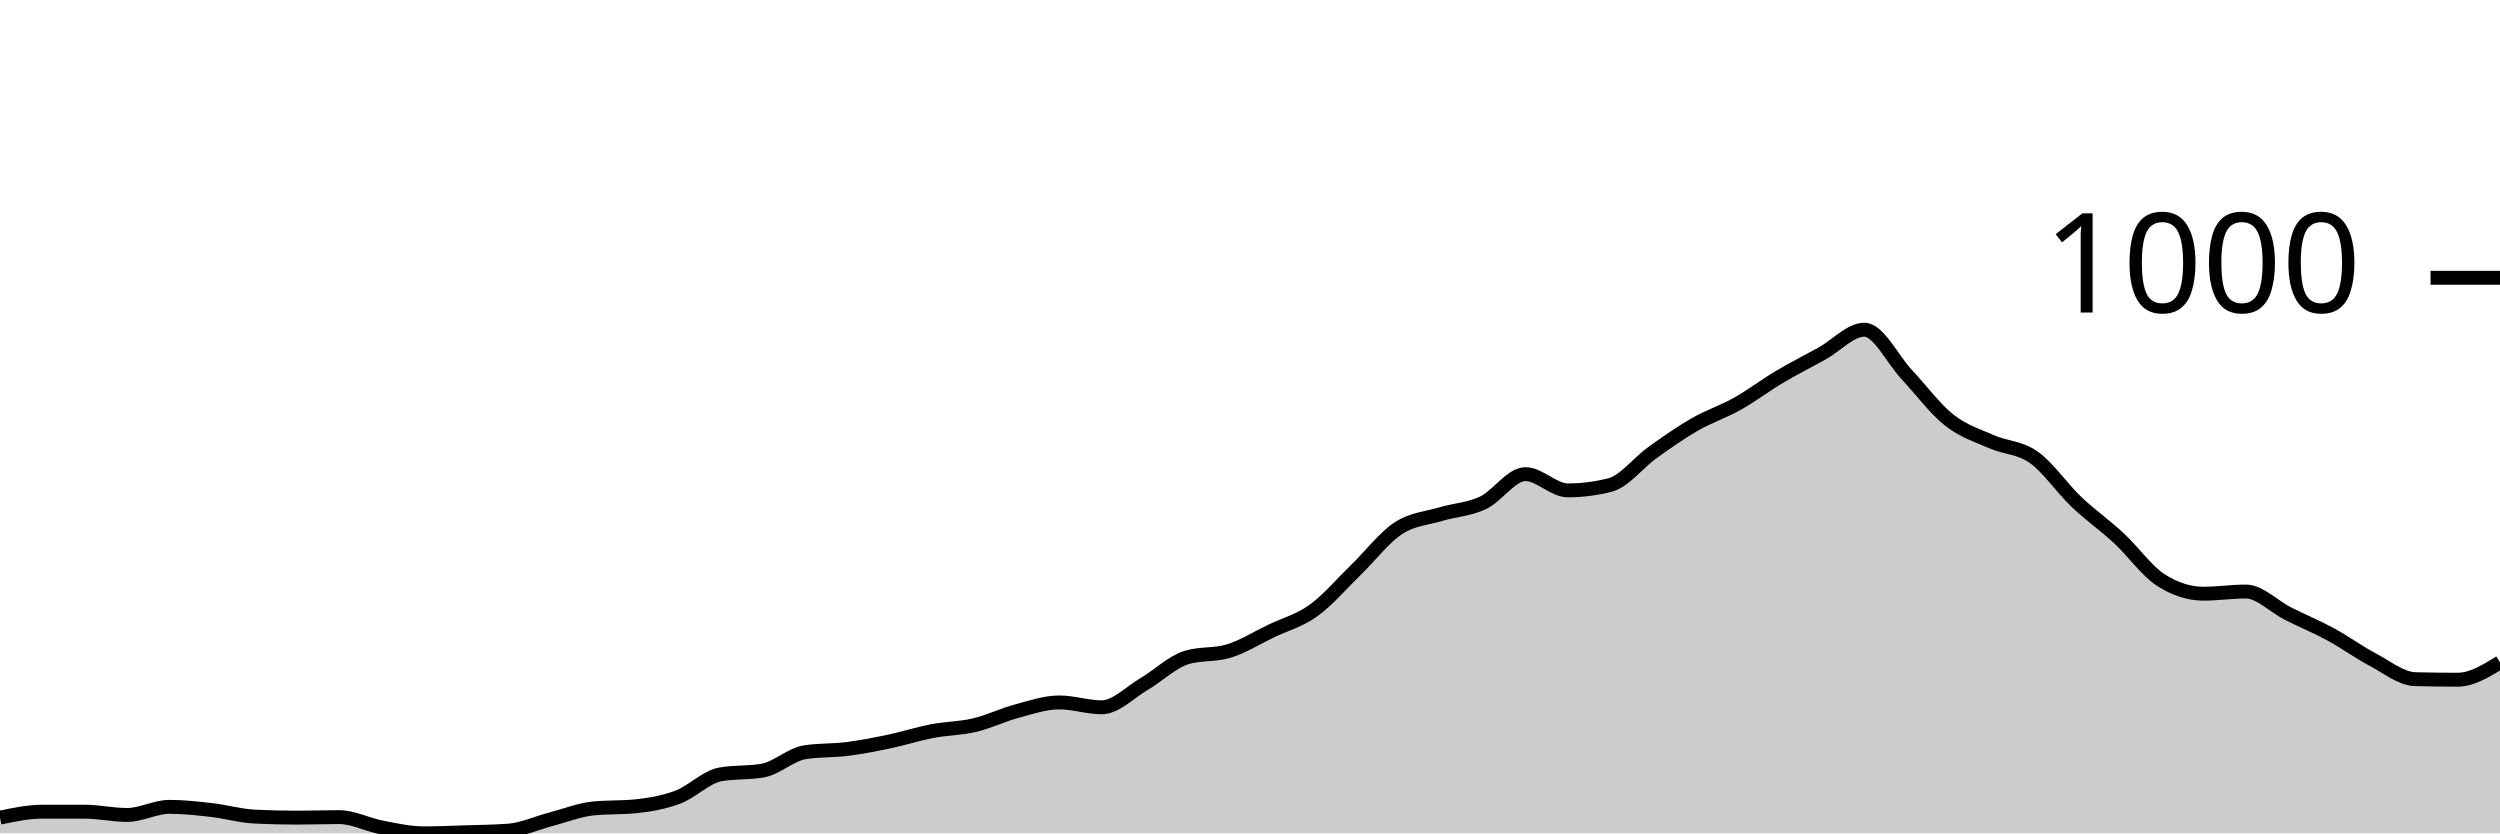
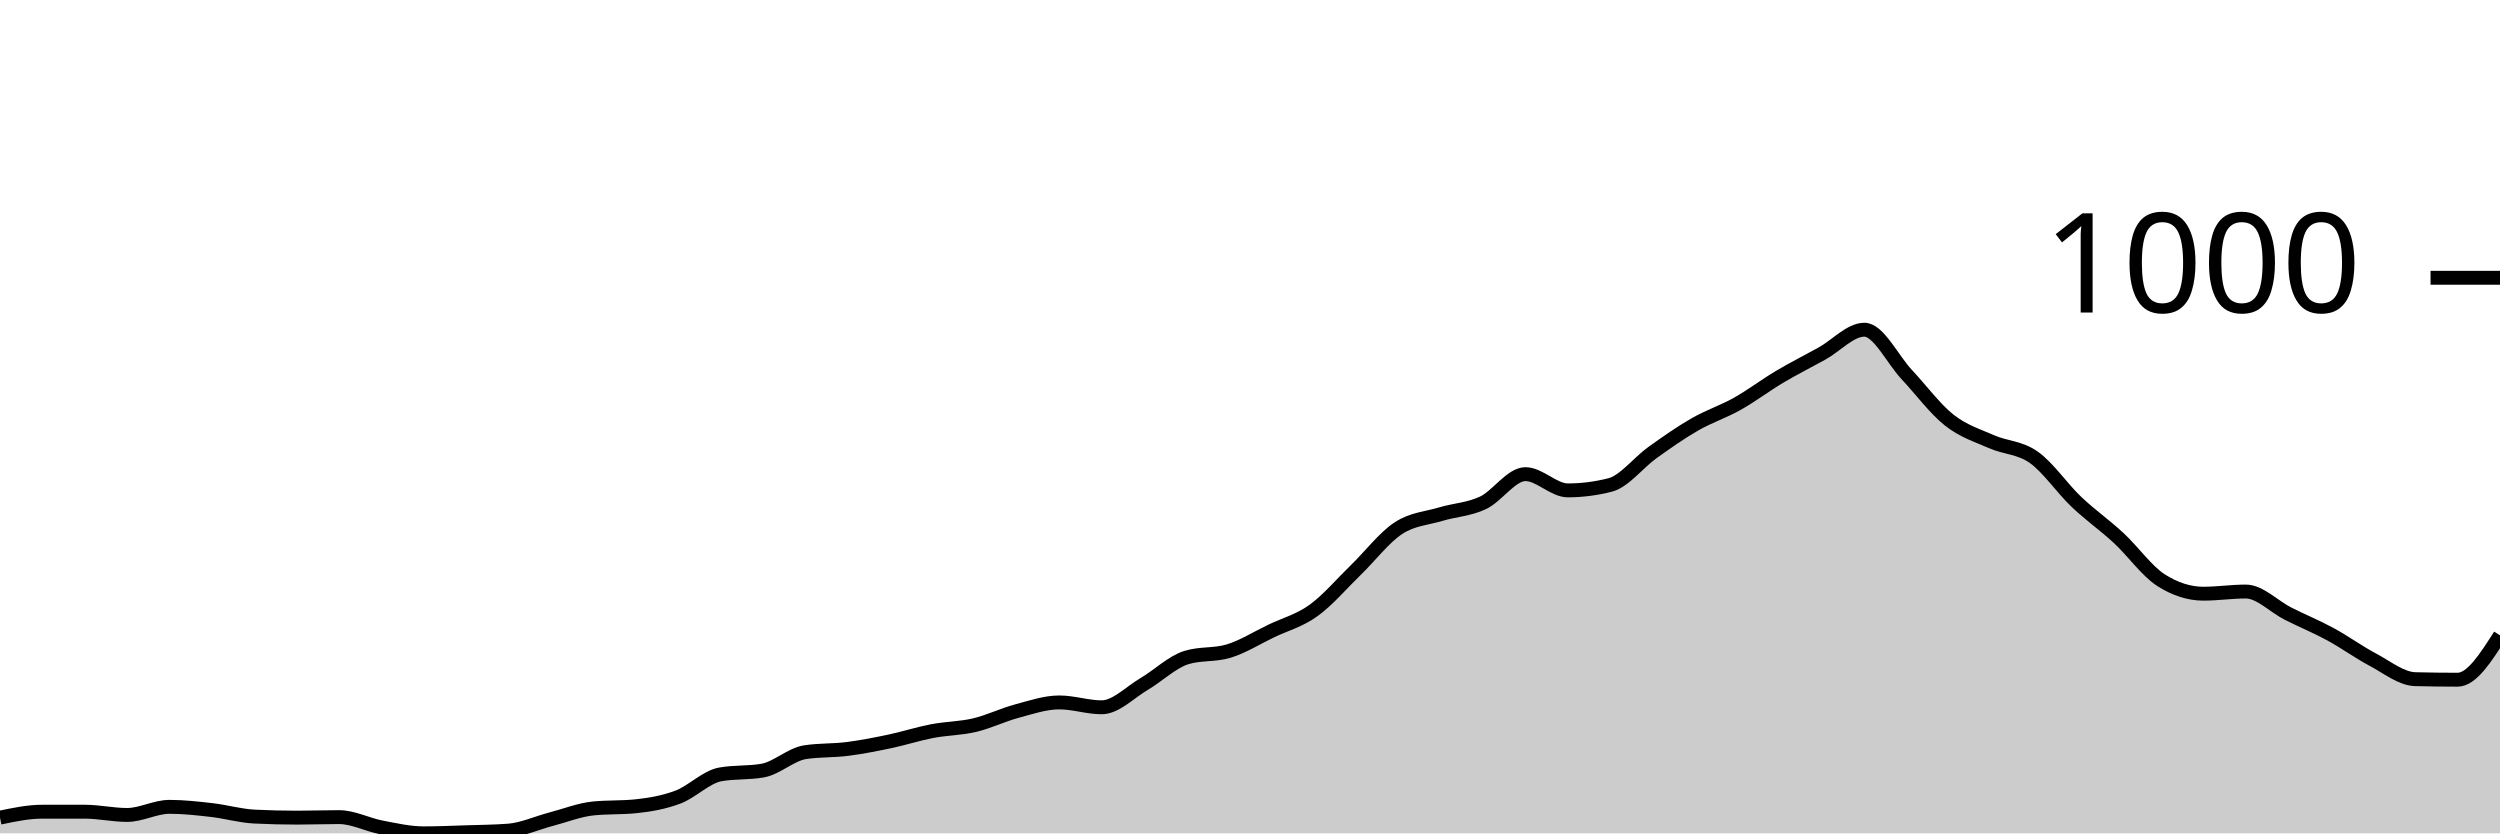
<svg xmlns="http://www.w3.org/2000/svg" viewBox="0 0 180 60">
  <g transform="translate(0,20)">
-     <path class="area" fill="rgba(0, 0, 0, 0.2)" d="M0,38.87C1.017,38.656,2.034,38.442,3.051,38.442C4.068,38.442,5.085,38.442,6.102,38.442C7.119,38.442,8.136,38.676,9.153,38.676C10.169,38.676,11.186,38.092,12.203,38.092C13.22,38.092,14.237,38.208,15.254,38.325C16.271,38.442,17.288,38.741,18.305,38.793C19.322,38.845,20.339,38.87,21.356,38.87C22.373,38.87,23.39,38.832,24.407,38.832C25.424,38.832,26.441,39.377,27.458,39.572C28.475,39.766,29.492,40,30.508,40C31.525,40,32.542,39.955,33.559,39.922C34.576,39.89,35.593,39.883,36.61,39.805C37.627,39.727,38.644,39.253,39.661,38.987C40.678,38.721,41.695,38.312,42.712,38.208C43.729,38.105,44.746,38.156,45.763,38.053C46.78,37.949,47.797,37.773,48.814,37.39C49.831,37.007,50.847,35.936,51.864,35.755C52.881,35.573,53.898,35.664,54.915,35.482C55.932,35.3,56.949,34.314,57.966,34.158C58.983,34.002,60,34.054,61.017,33.924C62.034,33.794,63.051,33.593,64.068,33.379C65.085,33.165,66.102,32.833,67.119,32.639C68.136,32.444,69.153,32.451,70.169,32.21C71.186,31.97,72.203,31.47,73.22,31.198C74.237,30.925,75.254,30.574,76.271,30.574C77.288,30.574,78.305,30.925,79.322,30.925C80.339,30.925,81.356,29.847,82.373,29.25C83.39,28.653,84.407,27.653,85.424,27.342C86.441,27.03,87.458,27.186,88.475,26.874C89.492,26.563,90.508,25.92,91.525,25.433C92.542,24.946,93.559,24.687,94.576,23.953C95.593,23.22,96.61,22.019,97.627,21.032C98.644,20.045,99.661,18.702,100.678,18.033C101.695,17.364,102.712,17.326,103.729,17.02C104.746,16.715,105.763,16.683,106.78,16.203C107.797,15.722,108.814,14.138,109.831,14.138C110.847,14.138,111.864,15.307,112.881,15.307C113.898,15.307,114.915,15.177,115.932,14.917C116.949,14.658,117.966,13.307,118.983,12.58C120,11.853,121.017,11.139,122.034,10.555C123.051,9.971,124.068,9.646,125.085,9.075C126.102,8.504,127.119,7.731,128.136,7.128C129.153,6.524,130.169,6.018,131.186,5.453C132.203,4.888,133.22,3.739,134.237,3.739C135.254,3.739,136.271,5.888,137.288,6.972C138.305,8.056,139.322,9.438,140.339,10.243C141.356,11.048,142.373,11.353,143.39,11.801C144.407,12.249,145.424,12.21,146.441,12.931C147.458,13.651,148.475,15.157,149.492,16.125C150.508,17.092,151.525,17.793,152.542,18.734C153.559,19.675,154.576,21.123,155.593,21.772C156.61,22.421,157.627,22.746,158.644,22.746C159.661,22.746,160.678,22.59,161.695,22.59C162.712,22.59,163.729,23.674,164.746,24.187C165.763,24.7,166.78,25.115,167.797,25.667C168.814,26.219,169.831,26.959,170.847,27.498C171.864,28.036,172.881,28.874,173.898,28.9C174.915,28.926,175.932,28.939,176.949,28.939C177.966,28.939,178.983,28.315,180,27.692L180,40C178.983,40,177.966,40,176.949,40C175.932,40,174.915,40,173.898,40C172.881,40,171.864,40,170.847,40C169.831,40,168.814,40,167.797,40C166.78,40,165.763,40,164.746,40C163.729,40,162.712,40,161.695,40C160.678,40,159.661,40,158.644,40C157.627,40,156.61,40,155.593,40C154.576,40,153.559,40,152.542,40C151.525,40,150.508,40,149.492,40C148.475,40,147.458,40,146.441,40C145.424,40,144.407,40,143.39,40C142.373,40,141.356,40,140.339,40C139.322,40,138.305,40,137.288,40C136.271,40,135.254,40,134.237,40C133.22,40,132.203,40,131.186,40C130.169,40,129.153,40,128.136,40C127.119,40,126.102,40,125.085,40C124.068,40,123.051,40,122.034,40C121.017,40,120,40,118.983,40C117.966,40,116.949,40,115.932,40C114.915,40,113.898,40,112.881,40C111.864,40,110.847,40,109.831,40C108.814,40,107.797,40,106.78,40C105.763,40,104.746,40,103.729,40C102.712,40,101.695,40,100.678,40C99.661,40,98.644,40,97.627,40C96.61,40,95.593,40,94.576,40C93.559,40,92.542,40,91.525,40C90.508,40,89.492,40,88.475,40C87.458,40,86.441,40,85.424,40C84.407,40,83.39,40,82.373,40C81.356,40,80.339,40,79.322,40C78.305,40,77.288,40,76.271,40C75.254,40,74.237,40,73.22,40C72.203,40,71.186,40,70.169,40C69.153,40,68.136,40,67.119,40C66.102,40,65.085,40,64.068,40C63.051,40,62.034,40,61.017,40C60,40,58.983,40,57.966,40C56.949,40,55.932,40,54.915,40C53.898,40,52.881,40,51.864,40C50.847,40,49.831,40,48.814,40C47.797,40,46.78,40,45.763,40C44.746,40,43.729,40,42.712,40C41.695,40,40.678,40,39.661,40C38.644,40,37.627,40,36.61,40C35.593,40,34.576,40,33.559,40C32.542,40,31.525,40,30.508,40C29.492,40,28.475,40,27.458,40C26.441,40,25.424,40,24.407,40C23.39,40,22.373,40,21.356,40C20.339,40,19.322,40,18.305,40C17.288,40,16.271,40,15.254,40C14.237,40,13.22,40,12.203,40C11.186,40,10.169,40,9.153,40C8.136,40,7.119,40,6.102,40C5.085,40,4.068,40,3.051,40C2.034,40,1.017,40,0,40Z" />
-     <path class="line" stroke="black" fill="none" d="M0,38.87C1.017,38.656,2.034,38.442,3.051,38.442C4.068,38.442,5.085,38.442,6.102,38.442C7.119,38.442,8.136,38.676,9.153,38.676C10.169,38.676,11.186,38.092,12.203,38.092C13.22,38.092,14.237,38.208,15.254,38.325C16.271,38.442,17.288,38.741,18.305,38.793C19.322,38.845,20.339,38.87,21.356,38.87C22.373,38.87,23.39,38.832,24.407,38.832C25.424,38.832,26.441,39.377,27.458,39.572C28.475,39.766,29.492,40,30.508,40C31.525,40,32.542,39.955,33.559,39.922C34.576,39.89,35.593,39.883,36.61,39.805C37.627,39.727,38.644,39.253,39.661,38.987C40.678,38.721,41.695,38.312,42.712,38.208C43.729,38.105,44.746,38.156,45.763,38.053C46.78,37.949,47.797,37.773,48.814,37.39C49.831,37.007,50.847,35.936,51.864,35.755C52.881,35.573,53.898,35.664,54.915,35.482C55.932,35.3,56.949,34.314,57.966,34.158C58.983,34.002,60,34.054,61.017,33.924C62.034,33.794,63.051,33.593,64.068,33.379C65.085,33.165,66.102,32.833,67.119,32.639C68.136,32.444,69.153,32.451,70.169,32.21C71.186,31.97,72.203,31.47,73.22,31.198C74.237,30.925,75.254,30.574,76.271,30.574C77.288,30.574,78.305,30.925,79.322,30.925C80.339,30.925,81.356,29.847,82.373,29.25C83.39,28.653,84.407,27.653,85.424,27.342C86.441,27.03,87.458,27.186,88.475,26.874C89.492,26.563,90.508,25.92,91.525,25.433C92.542,24.946,93.559,24.687,94.576,23.953C95.593,23.22,96.61,22.019,97.627,21.032C98.644,20.045,99.661,18.702,100.678,18.033C101.695,17.364,102.712,17.326,103.729,17.02C104.746,16.715,105.763,16.683,106.78,16.203C107.797,15.722,108.814,14.138,109.831,14.138C110.847,14.138,111.864,15.307,112.881,15.307C113.898,15.307,114.915,15.177,115.932,14.917C116.949,14.658,117.966,13.307,118.983,12.58C120,11.853,121.017,11.139,122.034,10.555C123.051,9.971,124.068,9.646,125.085,9.075C126.102,8.504,127.119,7.731,128.136,7.128C129.153,6.524,130.169,6.018,131.186,5.453C132.203,4.888,133.22,3.739,134.237,3.739C135.254,3.739,136.271,5.888,137.288,6.972C138.305,8.056,139.322,9.438,140.339,10.243C141.356,11.048,142.373,11.353,143.39,11.801C144.407,12.249,145.424,12.21,146.441,12.931C147.458,13.651,148.475,15.157,149.492,16.125C150.508,17.092,151.525,17.793,152.542,18.734C153.559,19.675,154.576,21.123,155.593,21.772C156.61,22.421,157.627,22.746,158.644,22.746C159.661,22.746,160.678,22.59,161.695,22.59C162.712,22.59,163.729,23.674,164.746,24.187C165.763,24.7,166.78,25.115,167.797,25.667C168.814,26.219,169.831,26.959,170.847,27.498C171.864,28.036,172.881,28.874,173.898,28.9C174.915,28.926,175.932,28.939,176.949,28.939C177.966,28.939,178.983,28.315,180,27.692" />
+     <path class="area" fill="rgba(0, 0, 0, 0.2)" d="M0,38.87C1.017,38.656,2.034,38.442,3.051,38.442C4.068,38.442,5.085,38.442,6.102,38.442C7.119,38.442,8.136,38.676,9.153,38.676C10.169,38.676,11.186,38.092,12.203,38.092C13.22,38.092,14.237,38.208,15.254,38.325C16.271,38.442,17.288,38.741,18.305,38.793C19.322,38.845,20.339,38.87,21.356,38.87C22.373,38.87,23.39,38.832,24.407,38.832C25.424,38.832,26.441,39.377,27.458,39.572C28.475,39.766,29.492,40,30.508,40C31.525,40,32.542,39.955,33.559,39.922C34.576,39.89,35.593,39.883,36.61,39.805C37.627,39.727,38.644,39.253,39.661,38.987C40.678,38.721,41.695,38.312,42.712,38.208C43.729,38.105,44.746,38.156,45.763,38.053C46.78,37.949,47.797,37.773,48.814,37.39C49.831,37.007,50.847,35.936,51.864,35.755C52.881,35.573,53.898,35.664,54.915,35.482C55.932,35.3,56.949,34.314,57.966,34.158C58.983,34.002,60,34.054,61.017,33.924C62.034,33.794,63.051,33.593,64.068,33.379C65.085,33.165,66.102,32.833,67.119,32.639C68.136,32.444,69.153,32.451,70.169,32.21C71.186,31.97,72.203,31.47,73.22,31.198C74.237,30.925,75.254,30.574,76.271,30.574C77.288,30.574,78.305,30.925,79.322,30.925C80.339,30.925,81.356,29.847,82.373,29.25C83.39,28.653,84.407,27.653,85.424,27.342C86.441,27.03,87.458,27.186,88.475,26.874C89.492,26.563,90.508,25.92,91.525,25.433C92.542,24.946,93.559,24.687,94.576,23.953C95.593,23.22,96.61,22.019,97.627,21.032C98.644,20.045,99.661,18.702,100.678,18.033C101.695,17.364,102.712,17.326,103.729,17.02C104.746,16.715,105.763,16.683,106.78,16.203C107.797,15.722,108.814,14.138,109.831,14.138C110.847,14.138,111.864,15.307,112.881,15.307C113.898,15.307,114.915,15.177,115.932,14.917C116.949,14.658,117.966,13.307,118.983,12.58C120,11.853,121.017,11.139,122.034,10.555C123.051,9.971,124.068,9.646,125.085,9.075C126.102,8.504,127.119,7.731,128.136,7.128C129.153,6.524,130.169,6.018,131.186,5.453C132.203,4.888,133.22,3.739,134.237,3.739C135.254,3.739,136.271,5.888,137.288,6.972C138.305,8.056,139.322,9.438,140.339,10.243C141.356,11.048,142.373,11.353,143.39,11.801C144.407,12.249,145.424,12.21,146.441,12.931C147.458,13.651,148.475,15.157,149.492,16.125C150.508,17.092,151.525,17.793,152.542,18.734C153.559,19.675,154.576,21.123,155.593,21.772C156.61,22.421,157.627,22.746,158.644,22.746C159.661,22.746,160.678,22.59,161.695,22.59C162.712,22.59,163.729,23.674,164.746,24.187C165.763,24.7,166.78,25.115,167.797,25.667C168.814,26.219,169.831,26.959,170.847,27.498C171.864,28.036,172.881,28.874,173.898,28.9C174.915,28.926,175.932,28.939,176.949,28.939C177.966,28.939,178.983,27.342,180,25.745L180,40C178.983,40,177.966,40,176.949,40C175.932,40,174.915,40,173.898,40C172.881,40,171.864,40,170.847,40C169.831,40,168.814,40,167.797,40C166.78,40,165.763,40,164.746,40C163.729,40,162.712,40,161.695,40C160.678,40,159.661,40,158.644,40C157.627,40,156.61,40,155.593,40C154.576,40,153.559,40,152.542,40C151.525,40,150.508,40,149.492,40C148.475,40,147.458,40,146.441,40C145.424,40,144.407,40,143.39,40C142.373,40,141.356,40,140.339,40C139.322,40,138.305,40,137.288,40C136.271,40,135.254,40,134.237,40C133.22,40,132.203,40,131.186,40C130.169,40,129.153,40,128.136,40C127.119,40,126.102,40,125.085,40C124.068,40,123.051,40,122.034,40C121.017,40,120,40,118.983,40C117.966,40,116.949,40,115.932,40C114.915,40,113.898,40,112.881,40C111.864,40,110.847,40,109.831,40C108.814,40,107.797,40,106.78,40C105.763,40,104.746,40,103.729,40C102.712,40,101.695,40,100.678,40C99.661,40,98.644,40,97.627,40C96.61,40,95.593,40,94.576,40C93.559,40,92.542,40,91.525,40C90.508,40,89.492,40,88.475,40C87.458,40,86.441,40,85.424,40C84.407,40,83.39,40,82.373,40C81.356,40,80.339,40,79.322,40C78.305,40,77.288,40,76.271,40C75.254,40,74.237,40,73.22,40C72.203,40,71.186,40,70.169,40C69.153,40,68.136,40,67.119,40C66.102,40,65.085,40,64.068,40C63.051,40,62.034,40,61.017,40C60,40,58.983,40,57.966,40C56.949,40,55.932,40,54.915,40C53.898,40,52.881,40,51.864,40C50.847,40,49.831,40,48.814,40C47.797,40,46.78,40,45.763,40C44.746,40,43.729,40,42.712,40C41.695,40,40.678,40,39.661,40C38.644,40,37.627,40,36.61,40C35.593,40,34.576,40,33.559,40C32.542,40,31.525,40,30.508,40C29.492,40,28.475,40,27.458,40C26.441,40,25.424,40,24.407,40C23.39,40,22.373,40,21.356,40C20.339,40,19.322,40,18.305,40C17.288,40,16.271,40,15.254,40C14.237,40,13.22,40,12.203,40C11.186,40,10.169,40,9.153,40C8.136,40,7.119,40,6.102,40C5.085,40,4.068,40,3.051,40C2.034,40,1.017,40,0,40Z" />
+     <path class="line" stroke="black" fill="none" d="M0,38.87C1.017,38.656,2.034,38.442,3.051,38.442C4.068,38.442,5.085,38.442,6.102,38.442C7.119,38.442,8.136,38.676,9.153,38.676C10.169,38.676,11.186,38.092,12.203,38.092C13.22,38.092,14.237,38.208,15.254,38.325C16.271,38.442,17.288,38.741,18.305,38.793C19.322,38.845,20.339,38.87,21.356,38.87C22.373,38.87,23.39,38.832,24.407,38.832C25.424,38.832,26.441,39.377,27.458,39.572C28.475,39.766,29.492,40,30.508,40C31.525,40,32.542,39.955,33.559,39.922C34.576,39.89,35.593,39.883,36.61,39.805C37.627,39.727,38.644,39.253,39.661,38.987C40.678,38.721,41.695,38.312,42.712,38.208C43.729,38.105,44.746,38.156,45.763,38.053C46.78,37.949,47.797,37.773,48.814,37.39C49.831,37.007,50.847,35.936,51.864,35.755C52.881,35.573,53.898,35.664,54.915,35.482C55.932,35.3,56.949,34.314,57.966,34.158C58.983,34.002,60,34.054,61.017,33.924C62.034,33.794,63.051,33.593,64.068,33.379C65.085,33.165,66.102,32.833,67.119,32.639C68.136,32.444,69.153,32.451,70.169,32.21C71.186,31.97,72.203,31.47,73.22,31.198C74.237,30.925,75.254,30.574,76.271,30.574C77.288,30.574,78.305,30.925,79.322,30.925C80.339,30.925,81.356,29.847,82.373,29.25C83.39,28.653,84.407,27.653,85.424,27.342C86.441,27.03,87.458,27.186,88.475,26.874C89.492,26.563,90.508,25.92,91.525,25.433C92.542,24.946,93.559,24.687,94.576,23.953C95.593,23.22,96.61,22.019,97.627,21.032C98.644,20.045,99.661,18.702,100.678,18.033C101.695,17.364,102.712,17.326,103.729,17.02C104.746,16.715,105.763,16.683,106.78,16.203C107.797,15.722,108.814,14.138,109.831,14.138C110.847,14.138,111.864,15.307,112.881,15.307C113.898,15.307,114.915,15.177,115.932,14.917C116.949,14.658,117.966,13.307,118.983,12.58C120,11.853,121.017,11.139,122.034,10.555C123.051,9.971,124.068,9.646,125.085,9.075C126.102,8.504,127.119,7.731,128.136,7.128C129.153,6.524,130.169,6.018,131.186,5.453C132.203,4.888,133.22,3.739,134.237,3.739C135.254,3.739,136.271,5.888,137.288,6.972C138.305,8.056,139.322,9.438,140.339,10.243C141.356,11.048,142.373,11.353,143.39,11.801C144.407,12.249,145.424,12.21,146.441,12.931C147.458,13.651,148.475,15.157,149.492,16.125C150.508,17.092,151.525,17.793,152.542,18.734C153.559,19.675,154.576,21.123,155.593,21.772C156.61,22.421,157.627,22.746,158.644,22.746C159.661,22.746,160.678,22.59,161.695,22.59C162.712,22.59,163.729,23.674,164.746,24.187C165.763,24.7,166.78,25.115,167.797,25.667C168.814,26.219,169.831,26.959,170.847,27.498C171.864,28.036,172.881,28.874,173.898,28.9C174.915,28.926,175.932,28.939,176.949,28.939C177.966,28.939,178.983,27.342,180,25.745" />
    <path class="axis-ceiling" stroke-width="1" stroke="black" fill="none" d="M175,0L180,0" />
    <text class="axis-ceiling-label" font-family="sans-serif" text-anchor="end" font-size="10px" x="170" y="2.5">1000</text>
  </g>
</svg>
